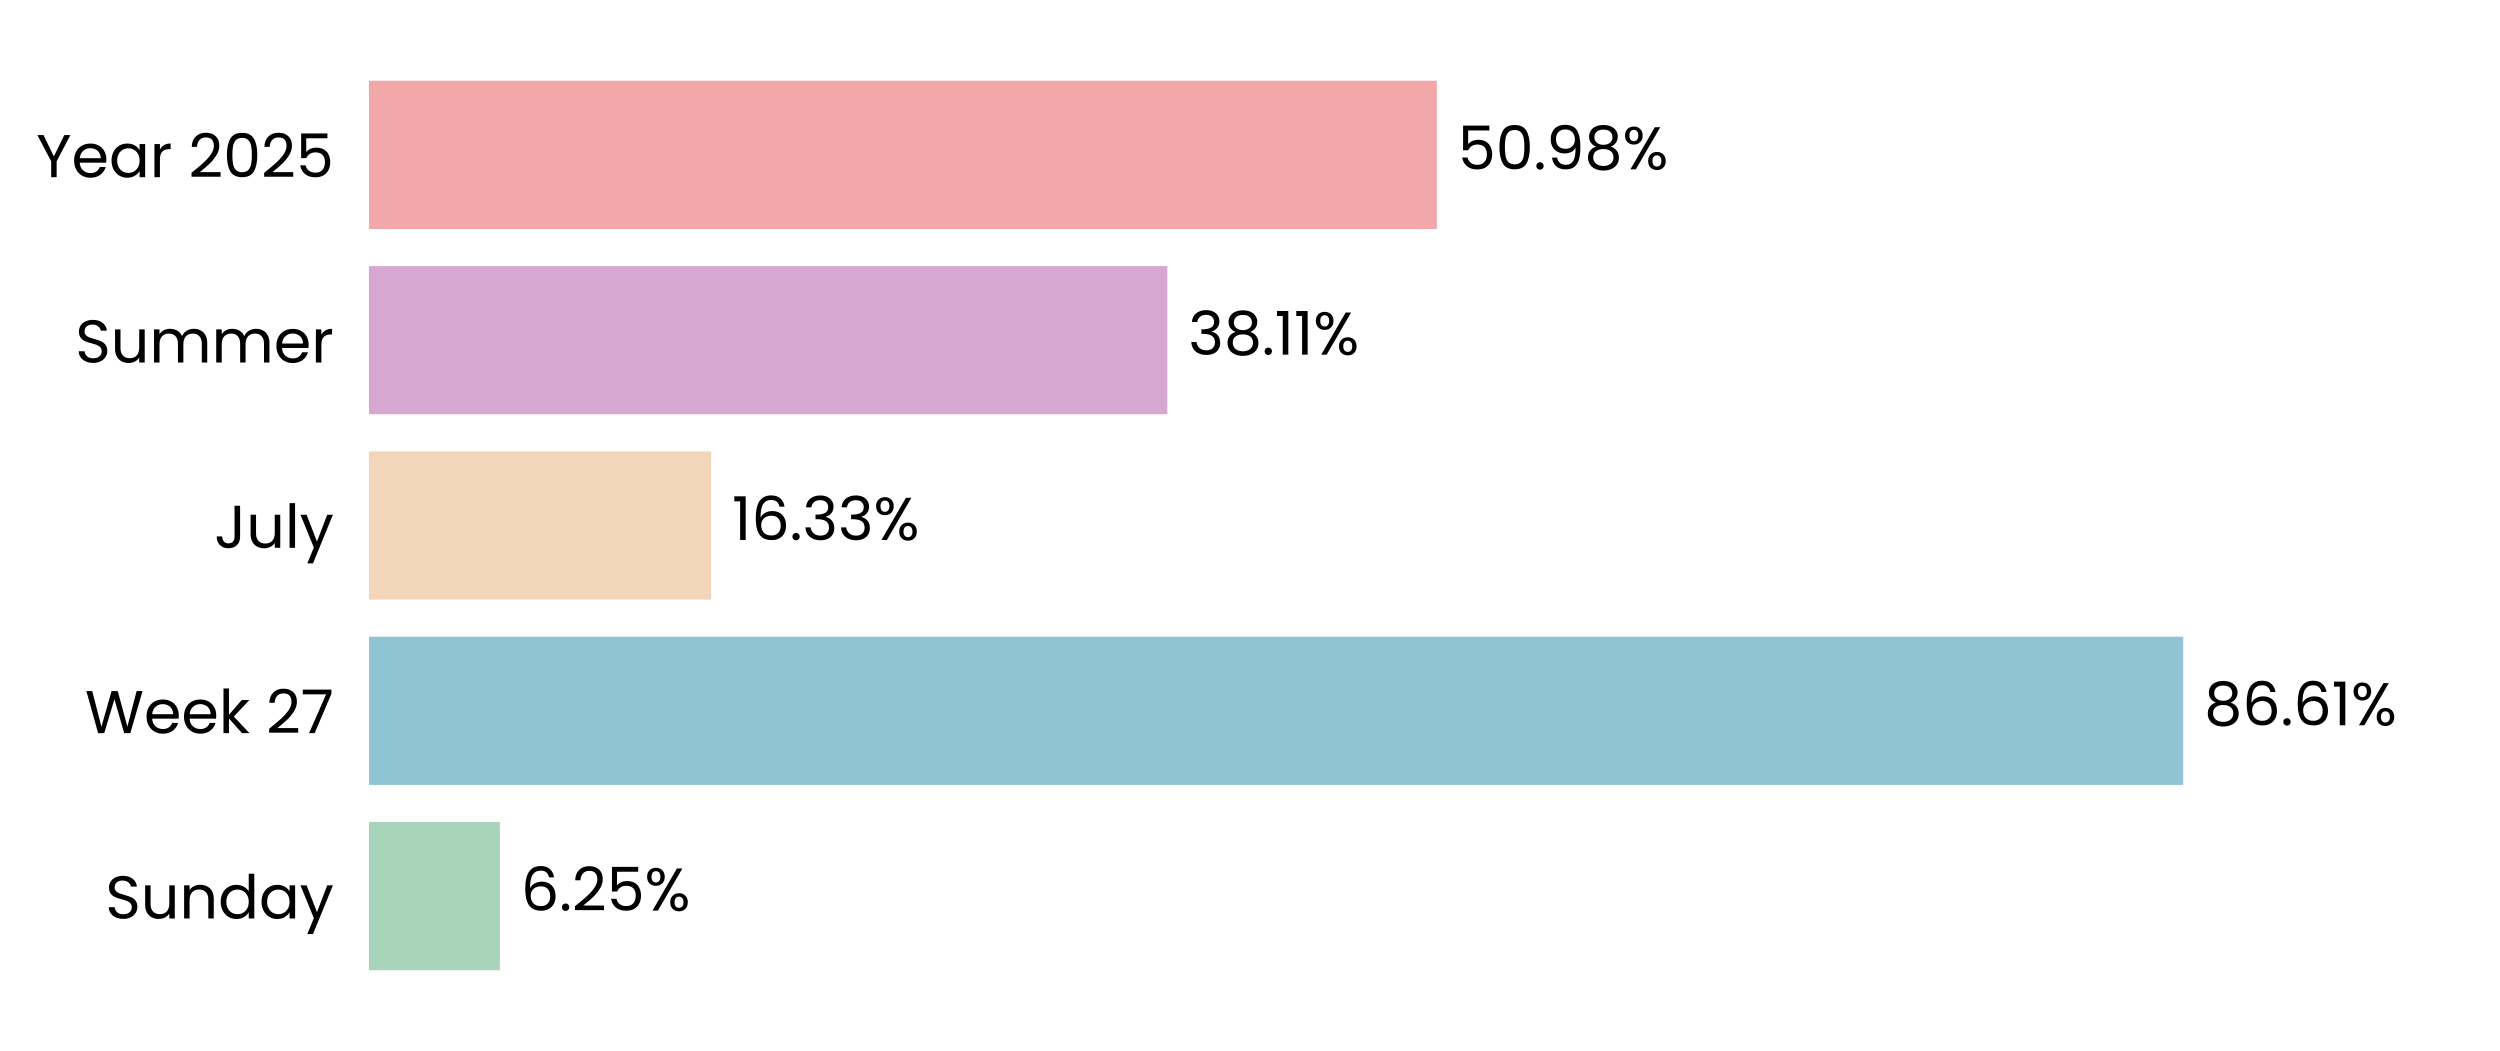
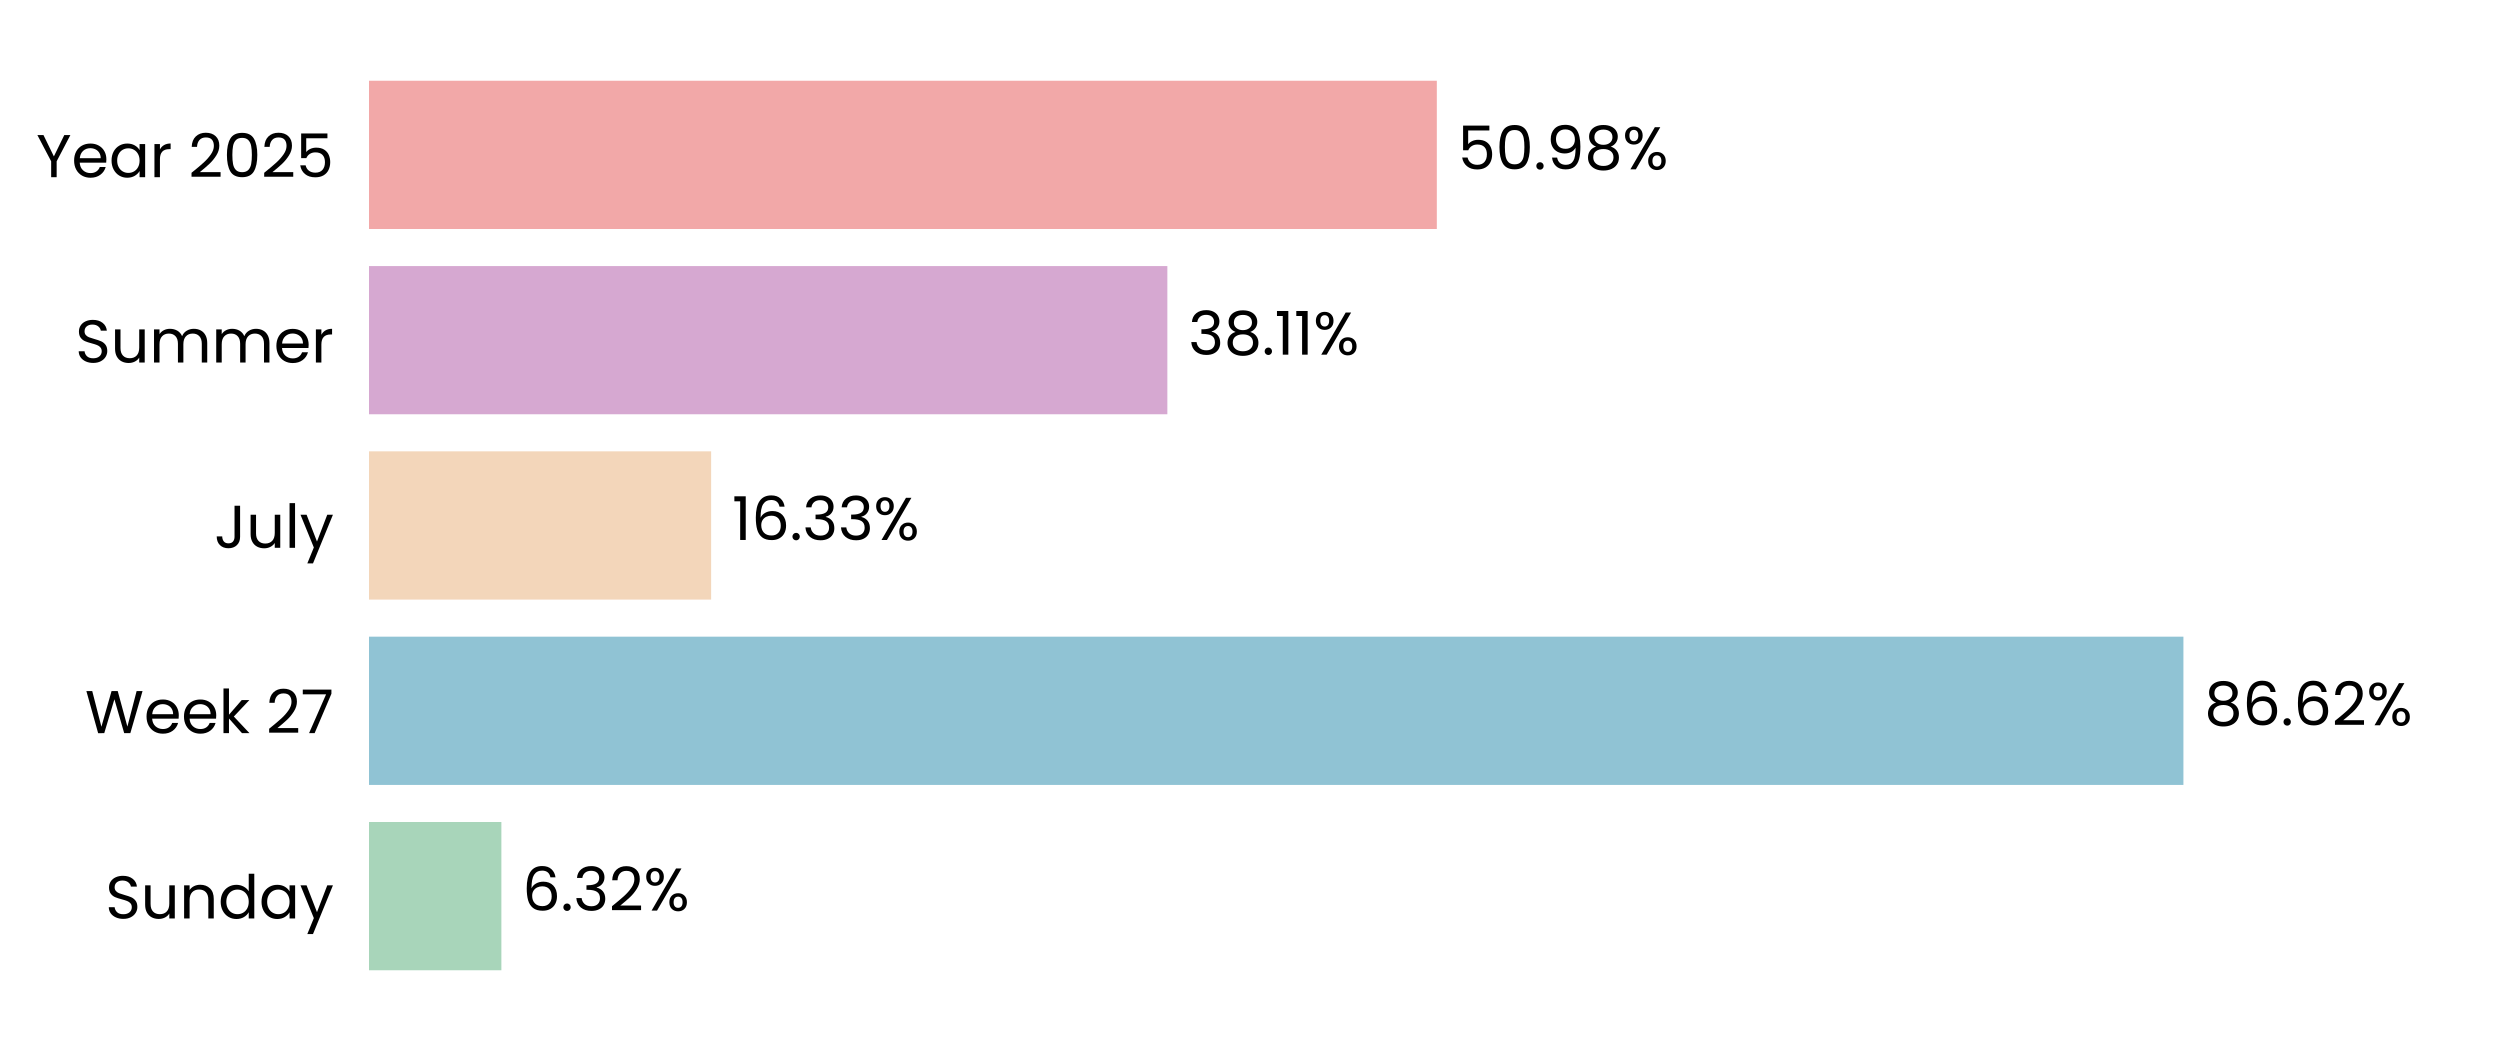
<svg xmlns="http://www.w3.org/2000/svg" xmlns:xlink="http://www.w3.org/1999/xlink" width="496.691pt" height="208.8pt" viewBox="0 0 496.691 208.8" version="1.1">
  <defs>
    <style type="text/css">*{stroke-linejoin: round; stroke-linecap: butt}</style>
  </defs>
  <g id="figure_1">
    <g id="patch_1">
      <path d="M 0 208.8  L 496.691 208.8  L 496.691 0  L 0 0  L 0 208.8  z " style="fill: none" />
    </g>
    <g id="axes_1">
      <g id="patch_2">
        <path d="M 73.311 201.6  L 489.491 201.6  L 489.491 7.2  L 73.311 7.2  L 73.311 201.6  z " style="fill: none" />
      </g>
      <g id="patch_3">
-         <path d="M 73.311 192.764  L 99.323 192.764  L 99.323 163.309  L 73.311 163.309  z " clip-path="url(#p4beeec5ef2)" style="fill: #a8d5ba" />
+         <path d="M 73.311 192.764  L 99.612 192.764  L 99.612 163.309  L 73.311 163.309  z " clip-path="url(#pee512ad544)" style="fill: #a8d5ba" />
      </g>
      <g id="patch_4">
-         <path d="M 73.311 155.945  L 433.753 155.945  L 433.753 126.491  L 73.311 126.491  z " clip-path="url(#p4beeec5ef2)" style="fill: #90c3d4" />
+         <path d="M 73.311 155.945  L 433.794 155.945  L 433.794 126.491  L 73.311 126.491  z " clip-path="url(#pee512ad544)" style="fill: #90c3d4" />
      </g>
      <g id="patch_5">
-         <path d="M 73.311 119.127  L 141.276 119.127  L 141.276 89.673  L 73.311 89.673  z " clip-path="url(#p4beeec5ef2)" style="fill: #f3d6ba" />
+         <path d="M 73.311 119.127  L 141.285 119.127  L 141.285 89.673  L 73.311 89.673  z " clip-path="url(#pee512ad544)" style="fill: #f3d6ba" />
      </g>
      <g id="patch_6">
-         <path d="M 73.311 82.309  L 231.923 82.309  L 231.923 52.855  L 73.311 52.855  z " clip-path="url(#p4beeec5ef2)" style="fill: #d6a8d1" />
+         <path d="M 73.311 82.309  L 231.926 82.309  L 231.926 52.855  L 73.311 52.855  z " clip-path="url(#pee512ad544)" style="fill: #d6a8d1" />
      </g>
      <g id="patch_7">
-         <path d="M 73.311 45.491  L 285.463 45.491  L 285.463 16.036  L 73.311 16.036  z " clip-path="url(#p4beeec5ef2)" style="fill: #f2a8a8" />
+         <path d="M 73.311 45.491  L 285.464 45.491  L 285.464 16.036  L 73.311 16.036  z " clip-path="url(#pee512ad544)" style="fill: #f2a8a8" />
      </g>
      <g id="matplotlib.axis_1">
        <g id="ytick_1">
          <g id="text_1">
            <g transform="translate(20.92875 182.4764) scale(0.12 -0.12)">
              <defs>
                <path id="Poppins-Regular-53" d="M 1907 -45  Q 1466 -45 1117 112  Q 768 269 569 547  Q 371 826 365 1190  L 986 1190  Q 1018 877 1245 662  Q 1472 448 1907 448  Q 2323 448 2563 656  Q 2803 864 2803 1190  Q 2803 1446 2662 1606  Q 2522 1766 2310 1849  Q 2099 1933 1741 2029  Q 1299 2144 1033 2259  Q 768 2374 579 2620  Q 390 2867 390 3283  Q 390 3648 576 3929  Q 762 4211 1098 4364  Q 1434 4518 1869 4518  Q 2496 4518 2896 4204  Q 3296 3891 3347 3373  L 2707 3373  Q 2675 3629 2438 3824  Q 2202 4019 1811 4019  Q 1446 4019 1216 3830  Q 986 3642 986 3302  Q 986 3059 1123 2905  Q 1261 2752 1462 2672  Q 1664 2592 2029 2490  Q 2470 2368 2739 2249  Q 3008 2131 3200 1884  Q 3392 1638 3392 1216  Q 3392 890 3219 602  Q 3046 314 2707 134  Q 2368 -45 1907 -45  z " transform="scale(0.015625)" />
                <path id="Poppins-Regular-75" d="M 3603 3507  L 3603 0  L 3021 0  L 3021 518  Q 2854 250 2556 99  Q 2259 -51 1901 -51  Q 1491 -51 1164 118  Q 838 288 649 627  Q 461 966 461 1453  L 461 3507  L 1037 3507  L 1037 1530  Q 1037 1011 1299 732  Q 1562 454 2016 454  Q 2483 454 2752 742  Q 3021 1030 3021 1581  L 3021 3507  L 3603 3507  z " transform="scale(0.015625)" />
                <path id="Poppins-Regular-6e" d="M 2202 3571  Q 2842 3571 3238 3184  Q 3635 2797 3635 2067  L 3635 0  L 3059 0  L 3059 1984  Q 3059 2509 2796 2787  Q 2534 3066 2080 3066  Q 1619 3066 1347 2778  Q 1075 2490 1075 1939  L 1075 0  L 493 0  L 493 3507  L 1075 3507  L 1075 3008  Q 1248 3277 1545 3424  Q 1843 3571 2202 3571  z " transform="scale(0.015625)" />
                <path id="Poppins-Regular-64" d="M 275 1766  Q 275 2304 492 2710  Q 710 3117 1091 3341  Q 1472 3565 1946 3565  Q 2355 3565 2707 3376  Q 3059 3187 3245 2880  L 3245 4736  L 3834 4736  L 3834 0  L 3245 0  L 3245 659  Q 3072 346 2733 144  Q 2394 -58 1939 -58  Q 1472 -58 1091 172  Q 710 403 492 819  Q 275 1235 275 1766  z M 3245 1760  Q 3245 2157 3085 2451  Q 2925 2746 2653 2902  Q 2381 3059 2054 3059  Q 1728 3059 1459 2905  Q 1190 2752 1030 2457  Q 870 2163 870 1766  Q 870 1363 1030 1065  Q 1190 768 1459 611  Q 1728 454 2054 454  Q 2381 454 2653 611  Q 2925 768 3085 1065  Q 3245 1363 3245 1760  z " transform="scale(0.015625)" />
                <path id="Poppins-Regular-61" d="M 275 1766  Q 275 2304 492 2710  Q 710 3117 1091 3341  Q 1472 3565 1939 3565  Q 2400 3565 2739 3366  Q 3078 3168 3245 2867  L 3245 3507  L 3834 3507  L 3834 0  L 3245 0  L 3245 653  Q 3072 346 2729 144  Q 2387 -58 1933 -58  Q 1466 -58 1088 172  Q 710 403 492 819  Q 275 1235 275 1766  z M 3245 1760  Q 3245 2157 3085 2451  Q 2925 2746 2653 2902  Q 2381 3059 2054 3059  Q 1728 3059 1459 2905  Q 1190 2752 1030 2457  Q 870 2163 870 1766  Q 870 1363 1030 1065  Q 1190 768 1459 611  Q 1728 454 2054 454  Q 2381 454 2653 611  Q 2925 768 3085 1065  Q 3245 1363 3245 1760  z " transform="scale(0.015625)" />
                <path id="Poppins-Regular-79" d="M 3514 3507  L 1402 -1651  L 800 -1651  L 1491 38  L 77 3507  L 723 3507  L 1824 666  L 2912 3507  L 3514 3507  z " transform="scale(0.015625)" />
              </defs>
              <use xlink:href="#Poppins-Regular-53" />
              <use xlink:href="#Poppins-Regular-75" transform="translate(58.7 0)" />
              <use xlink:href="#Poppins-Regular-6e" transform="translate(122.7 0)" />
              <use xlink:href="#Poppins-Regular-64" transform="translate(186.7 0)" />
              <use xlink:href="#Poppins-Regular-61" transform="translate(254.3 0)" />
              <use xlink:href="#Poppins-Regular-79" transform="translate(321.8999 0)" />
            </g>
          </g>
        </g>
        <g id="ytick_2">
          <g id="text_2">
            <g transform="translate(16.88437 145.6582) scale(0.12 -0.12)">
              <defs>
                <path id="Poppins-Regular-57" d="M 6099 4461  L 4806 0  L 4154 0  L 3117 3590  L 2042 0  L 1395 -6  L 147 4461  L 768 4461  L 1741 678  L 2816 4461  L 3469 4461  L 4493 691  L 5472 4461  L 6099 4461  z " transform="scale(0.015625)" />
                <path id="Poppins-Regular-65" d="M 3693 1888  Q 3693 1722 3674 1536  L 870 1536  Q 902 1018 1225 726  Q 1549 435 2010 435  Q 2387 435 2640 611  Q 2893 787 2995 1082  L 3622 1082  Q 3482 576 3059 259  Q 2637 -58 2010 -58  Q 1510 -58 1116 166  Q 723 390 499 803  Q 275 1216 275 1760  Q 275 2304 492 2713  Q 710 3123 1104 3344  Q 1498 3565 2010 3565  Q 2509 3565 2893 3347  Q 3277 3130 3485 2749  Q 3693 2368 3693 1888  z M 3091 2010  Q 3091 2342 2944 2582  Q 2797 2822 2544 2947  Q 2291 3072 1984 3072  Q 1542 3072 1232 2790  Q 922 2509 877 2010  L 3091 2010  z " transform="scale(0.015625)" />
                <path id="Poppins-Regular-6b" d="M 2451 0  L 1075 1549  L 1075 0  L 493 0  L 493 4736  L 1075 4736  L 1075 1952  L 2426 3507  L 3238 3507  L 1587 1760  L 3245 0  L 2451 0  z " transform="scale(0.015625)" />
                <path id="Poppins-Regular-20" transform="scale(0.015625)" />
                <path id="Poppins-Regular-32" d="M 326 467  Q 1139 1120 1600 1539  Q 2061 1958 2377 2416  Q 2694 2874 2694 3315  Q 2694 3731 2492 3971  Q 2291 4211 1843 4211  Q 1408 4211 1168 3939  Q 928 3667 909 3213  L 346 3213  Q 371 3930 780 4320  Q 1190 4710 1837 4710  Q 2496 4710 2883 4345  Q 3270 3981 3270 3341  Q 3270 2810 2953 2307  Q 2637 1805 2233 1424  Q 1830 1043 1203 538  L 3405 538  L 3405 51  L 326 51  L 326 467  z " transform="scale(0.015625)" />
                <path id="Poppins-Regular-37" d="M 3245 4173  L 1466 0  L 877 0  L 2682 4115  L 211 4115  L 211 4614  L 3245 4614  L 3245 4173  z " transform="scale(0.015625)" />
              </defs>
              <use xlink:href="#Poppins-Regular-57" />
              <use xlink:href="#Poppins-Regular-65" transform="translate(97.59999 0)" />
              <use xlink:href="#Poppins-Regular-65" transform="translate(159.6 0)" />
              <use xlink:href="#Poppins-Regular-6b" transform="translate(221.6 0)" />
              <use xlink:href="#Poppins-Regular-20" transform="translate(273.0999 0)" />
              <use xlink:href="#Poppins-Regular-32" transform="translate(299.7999 0)" />
              <use xlink:href="#Poppins-Regular-37" transform="translate(357.2999 0)" />
            </g>
          </g>
        </g>
        <g id="ytick_3">
          <g id="text_3">
            <g transform="translate(42.56437 108.84) scale(0.12 -0.12)">
              <defs>
                <path id="Poppins-Regular-4a" d="M 2739 4461  L 2739 1165  Q 2739 614 2400 284  Q 2061 -45 1504 -45  Q 941 -45 601 291  Q 262 627 262 1210  L 845 1210  Q 851 883 1014 678  Q 1178 474 1504 474  Q 1830 474 1990 669  Q 2150 864 2150 1165  L 2150 4461  L 2739 4461  z " transform="scale(0.015625)" />
                <path id="Poppins-Regular-6c" d="M 1075 4736  L 1075 0  L 493 0  L 493 4736  L 1075 4736  z " transform="scale(0.015625)" />
              </defs>
              <use xlink:href="#Poppins-Regular-4a" />
              <use xlink:href="#Poppins-Regular-75" transform="translate(52.99999 0)" />
              <use xlink:href="#Poppins-Regular-6c" transform="translate(117 0)" />
              <use xlink:href="#Poppins-Regular-79" transform="translate(141.6 0)" />
            </g>
          </g>
        </g>
        <g id="ytick_4">
          <g id="text_4">
            <g transform="translate(14.95125 72.02182) scale(0.12 -0.12)">
              <defs>
                <path id="Poppins-Regular-6d" d="M 4710 3571  Q 5120 3571 5440 3401  Q 5760 3232 5945 2893  Q 6131 2554 6131 2067  L 6131 0  L 5555 0  L 5555 1984  Q 5555 2509 5296 2787  Q 5037 3066 4595 3066  Q 4141 3066 3872 2774  Q 3603 2483 3603 1933  L 3603 0  L 3027 0  L 3027 1984  Q 3027 2509 2768 2787  Q 2509 3066 2067 3066  Q 1613 3066 1344 2774  Q 1075 2483 1075 1933  L 1075 0  L 493 0  L 493 3507  L 1075 3507  L 1075 3002  Q 1248 3277 1539 3424  Q 1830 3571 2182 3571  Q 2624 3571 2963 3372  Q 3302 3174 3469 2790  Q 3616 3162 3955 3366  Q 4294 3571 4710 3571  z " transform="scale(0.015625)" />
                <path id="Poppins-Regular-72" d="M 1075 2938  Q 1229 3238 1513 3404  Q 1798 3571 2208 3571  L 2208 2970  L 2054 2970  Q 1075 2970 1075 1907  L 1075 0  L 493 0  L 493 3507  L 1075 3507  L 1075 2938  z " transform="scale(0.015625)" />
              </defs>
              <use xlink:href="#Poppins-Regular-53" />
              <use xlink:href="#Poppins-Regular-75" transform="translate(58.7 0)" />
              <use xlink:href="#Poppins-Regular-6d" transform="translate(122.7 0)" />
              <use xlink:href="#Poppins-Regular-6d" transform="translate(225.7 0)" />
              <use xlink:href="#Poppins-Regular-65" transform="translate(328.7 0)" />
              <use xlink:href="#Poppins-Regular-72" transform="translate(390.6999 0)" />
            </g>
          </g>
        </g>
        <g id="ytick_5">
          <g id="text_5">
            <g transform="translate(7.2 35.20364) scale(0.12 -0.12)">
              <defs>
                <path id="Poppins-Regular-59" d="M 3616 4461  L 2163 1683  L 2163 0  L 1581 0  L 1581 1683  L 122 4461  L 768 4461  L 1869 2202  L 2970 4461  L 3616 4461  z " transform="scale(0.015625)" />
                <path id="Poppins-Regular-30" d="M 397 2362  Q 397 3462 755 4080  Q 1114 4698 2010 4698  Q 2899 4698 3257 4080  Q 3616 3462 3616 2362  Q 3616 1242 3257 621  Q 2899 0 2010 0  Q 1114 0 755 621  Q 397 1242 397 2362  z M 3040 2362  Q 3040 2918 2966 3305  Q 2893 3693 2665 3929  Q 2438 4166 2010 4166  Q 1574 4166 1347 3929  Q 1120 3693 1046 3305  Q 973 2918 973 2362  Q 973 1786 1046 1395  Q 1120 1005 1347 768  Q 1574 531 2010 531  Q 2438 531 2665 768  Q 2893 1005 2966 1395  Q 3040 1786 3040 2362  z " transform="scale(0.015625)" />
                <path id="Poppins-Regular-35" d="M 3347 4122  L 1101 4122  L 1101 2662  Q 1248 2867 1536 2998  Q 1824 3130 2157 3130  Q 2688 3130 3021 2909  Q 3354 2688 3498 2339  Q 3642 1990 3642 1600  Q 3642 1139 3469 774  Q 3296 410 2941 198  Q 2586 -13 2061 -13  Q 1389 -13 973 332  Q 557 678 467 1254  L 1037 1254  Q 1120 890 1389 685  Q 1658 480 2067 480  Q 2573 480 2829 784  Q 3085 1088 3085 1587  Q 3085 2086 2829 2358  Q 2573 2630 2074 2630  Q 1734 2630 1481 2467  Q 1229 2304 1114 2022  L 563 2022  L 563 4634  L 3347 4634  L 3347 4122  z " transform="scale(0.015625)" />
              </defs>
              <use xlink:href="#Poppins-Regular-59" />
              <use xlink:href="#Poppins-Regular-65" transform="translate(58.39999 0)" />
              <use xlink:href="#Poppins-Regular-61" transform="translate(120.4 0)" />
              <use xlink:href="#Poppins-Regular-72" transform="translate(188 0)" />
              <use xlink:href="#Poppins-Regular-20" transform="translate(225.3 0)" />
              <use xlink:href="#Poppins-Regular-32" transform="translate(252 0)" />
              <use xlink:href="#Poppins-Regular-30" transform="translate(309.4999 0)" />
              <use xlink:href="#Poppins-Regular-32" transform="translate(372.2999 0)" />
              <use xlink:href="#Poppins-Regular-35" transform="translate(429.7999 0)" />
            </g>
          </g>
        </g>
      </g>
      <g id="text_6">
-         <g transform="translate(103.4843 180.9164) scale(0.12 -0.12)">
+         <g transform="translate(103.7733 180.9164) scale(0.12 -0.12)">
          <defs>
            <path id="Poppins-Regular-36" d="M 2976 3526  Q 2835 4237 2099 4237  Q 1530 4237 1248 3798  Q 966 3360 973 2355  Q 1120 2688 1462 2877  Q 1805 3066 2227 3066  Q 2886 3066 3280 2656  Q 3674 2246 3674 1523  Q 3674 1088 3504 742  Q 3334 397 2992 192  Q 2650 -13 2163 -13  Q 1504 -13 1133 281  Q 762 576 614 1094  Q 467 1613 467 2374  Q 467 4723 2106 4723  Q 2733 4723 3091 4384  Q 3450 4045 3514 3526  L 2976 3526  z M 2106 2573  Q 1830 2573 1587 2461  Q 1344 2349 1193 2121  Q 1043 1894 1043 1568  Q 1043 1082 1324 778  Q 1606 474 2131 474  Q 2579 474 2844 752  Q 3110 1030 3110 1504  Q 3110 2003 2854 2288  Q 2598 2573 2106 2573  z " transform="scale(0.015625)" />
            <path id="Poppins-Regular-2e" d="M 678 -38  Q 512 -38 397 77  Q 282 192 282 358  Q 282 525 397 640  Q 512 755 678 755  Q 838 755 950 640  Q 1062 525 1062 358  Q 1062 192 950 77  Q 838 -38 678 -38  z " transform="scale(0.015625)" />
+             <path id="Poppins-Regular-33" d="M 384 3462  Q 429 4051 838 4384  Q 1248 4717 1901 4717  Q 2336 4717 2653 4560  Q 2970 4403 3133 4134  Q 3296 3866 3296 3526  Q 3296 3130 3069 2842  Q 2842 2554 2477 2470  L 2477 2438  Q 2893 2336 3136 2035  Q 3379 1734 3379 1248  Q 3379 883 3212 592  Q 3046 301 2713 134  Q 2381 -32 1914 -32  Q 1235 -32 800 323  Q 365 678 314 1331  L 877 1331  Q 922 947 1190 704  Q 1459 461 1907 461  Q 2355 461 2588 694  Q 2822 928 2822 1299  Q 2822 1779 2502 1990  Q 2182 2202 1536 2202  L 1389 2202  L 1389 2688  L 1542 2688  Q 2131 2694 2432 2883  Q 2733 3072 2733 3469  Q 2733 3808 2512 4013  Q 2291 4218 1882 4218  Q 1485 4218 1241 4013  Q 998 3808 954 3462  L 384 3462  z " transform="scale(0.015625)" />
            <path id="Poppins-Regular-25" d="M 269 3584  Q 269 4019 531 4278  Q 794 4538 1203 4538  Q 1613 4538 1875 4278  Q 2138 4019 2138 3584  Q 2138 3142 1875 2883  Q 1613 2624 1203 2624  Q 794 2624 531 2883  Q 269 3142 269 3584  z M 4006 4467  L 1414 0  L 838 0  L 3430 4467  L 4006 4467  z M 1203 4179  Q 986 4179 861 4028  Q 736 3878 736 3584  Q 736 3290 861 3136  Q 986 2982 1203 2982  Q 1421 2982 1549 3139  Q 1677 3296 1677 3584  Q 1677 3878 1549 4028  Q 1421 4179 1203 4179  z M 2720 883  Q 2720 1325 2982 1584  Q 3245 1843 3654 1843  Q 4064 1843 4323 1584  Q 4582 1325 4582 883  Q 4582 448 4323 185  Q 4064 -77 3654 -77  Q 3245 -77 2982 182  Q 2720 442 2720 883  z M 3648 1478  Q 3430 1478 3302 1328  Q 3174 1178 3174 883  Q 3174 595 3302 444  Q 3430 294 3648 294  Q 3866 294 3994 444  Q 4122 595 4122 883  Q 4122 1178 3994 1328  Q 3866 1478 3648 1478  z " transform="scale(0.015625)" />
          </defs>
          <use xlink:href="#Poppins-Regular-36" />
          <use xlink:href="#Poppins-Regular-2e" transform="translate(63.49999 0)" />
-           <use xlink:href="#Poppins-Regular-32" transform="translate(84.49997 0)" />
-           <use xlink:href="#Poppins-Regular-35" transform="translate(142 0)" />
-           <use xlink:href="#Poppins-Regular-25" transform="translate(204.7999 0)" />
+           <use xlink:href="#Poppins-Regular-33" transform="translate(84.49997 0)" />
+           <use xlink:href="#Poppins-Regular-32" transform="translate(143.4 0)" />
+           <use xlink:href="#Poppins-Regular-25" transform="translate(200.8999 0)" />
        </g>
      </g>
      <g id="text_7">
-         <g transform="translate(437.9147 144.0982) scale(0.12 -0.12)">
+         <g transform="translate(437.9559 144.0982) scale(0.12 -0.12)">
          <defs>
            <path id="Poppins-Regular-38" d="M 1242 2406  Q 883 2547 691 2816  Q 499 3085 499 3469  Q 499 3814 672 4092  Q 845 4371 1187 4534  Q 1530 4698 2016 4698  Q 2502 4698 2844 4534  Q 3187 4371 3363 4092  Q 3539 3814 3539 3469  Q 3539 3098 3340 2819  Q 3142 2541 2797 2406  Q 3194 2285 3427 1981  Q 3661 1677 3661 1248  Q 3661 832 3456 521  Q 3251 211 2876 41  Q 2502 -128 2016 -128  Q 1530 -128 1162 41  Q 794 211 589 521  Q 384 832 384 1248  Q 384 1677 614 1984  Q 845 2291 1242 2406  z M 2976 3398  Q 2976 3789 2720 4000  Q 2464 4211 2016 4211  Q 1574 4211 1318 4000  Q 1062 3789 1062 3392  Q 1062 3034 1328 2816  Q 1594 2598 2016 2598  Q 2445 2598 2710 2819  Q 2976 3040 2976 3398  z M 2016 2150  Q 1542 2150 1241 1929  Q 941 1709 941 1267  Q 941 858 1232 608  Q 1523 358 2016 358  Q 2509 358 2797 608  Q 3085 858 3085 1267  Q 3085 1696 2790 1923  Q 2496 2150 2016 2150  z " transform="scale(0.015625)" />
-             <path id="Poppins-Regular-31" d="M 243 4096  L 243 4627  L 1446 4627  L 1446 0  L 858 0  L 858 4096  L 243 4096  z " transform="scale(0.015625)" />
          </defs>
          <use xlink:href="#Poppins-Regular-38" />
          <use xlink:href="#Poppins-Regular-36" transform="translate(63.09999 0)" />
          <use xlink:href="#Poppins-Regular-2e" transform="translate(126.6 0)" />
          <use xlink:href="#Poppins-Regular-36" transform="translate(147.6 0)" />
-           <use xlink:href="#Poppins-Regular-31" transform="translate(211.0999 0)" />
-           <use xlink:href="#Poppins-Regular-25" transform="translate(243.0999 0)" />
+           <use xlink:href="#Poppins-Regular-32" transform="translate(211.0999 0)" />
+           <use xlink:href="#Poppins-Regular-25" transform="translate(268.5999 0)" />
        </g>
      </g>
      <g id="text_8">
-         <g transform="translate(145.4379 107.28) scale(0.12 -0.12)">
+         <g transform="translate(145.4473 107.28) scale(0.12 -0.12)">
          <defs>
-             <path id="Poppins-Regular-33" d="M 384 3462  Q 429 4051 838 4384  Q 1248 4717 1901 4717  Q 2336 4717 2653 4560  Q 2970 4403 3133 4134  Q 3296 3866 3296 3526  Q 3296 3130 3069 2842  Q 2842 2554 2477 2470  L 2477 2438  Q 2893 2336 3136 2035  Q 3379 1734 3379 1248  Q 3379 883 3212 592  Q 3046 301 2713 134  Q 2381 -32 1914 -32  Q 1235 -32 800 323  Q 365 678 314 1331  L 877 1331  Q 922 947 1190 704  Q 1459 461 1907 461  Q 2355 461 2588 694  Q 2822 928 2822 1299  Q 2822 1779 2502 1990  Q 2182 2202 1536 2202  L 1389 2202  L 1389 2688  L 1542 2688  Q 2131 2694 2432 2883  Q 2733 3072 2733 3469  Q 2733 3808 2512 4013  Q 2291 4218 1882 4218  Q 1485 4218 1241 4013  Q 998 3808 954 3462  L 384 3462  z " transform="scale(0.015625)" />
+             <path id="Poppins-Regular-31" d="M 243 4096  L 243 4627  L 1446 4627  L 1446 0  L 858 0  L 858 4096  L 243 4096  z " transform="scale(0.015625)" />
          </defs>
          <use xlink:href="#Poppins-Regular-31" />
          <use xlink:href="#Poppins-Regular-36" transform="translate(31.99998 0)" />
          <use xlink:href="#Poppins-Regular-2e" transform="translate(95.49997 0)" />
          <use xlink:href="#Poppins-Regular-33" transform="translate(116.5 0)" />
          <use xlink:href="#Poppins-Regular-33" transform="translate(175.3999 0)" />
          <use xlink:href="#Poppins-Regular-25" transform="translate(234.2999 0)" />
        </g>
      </g>
      <g id="text_9">
-         <g transform="translate(236.0851 70.46182) scale(0.12 -0.12)">
+         <g transform="translate(236.0883 70.46182) scale(0.12 -0.12)">
          <use xlink:href="#Poppins-Regular-33" />
          <use xlink:href="#Poppins-Regular-38" transform="translate(58.89999 0)" />
          <use xlink:href="#Poppins-Regular-2e" transform="translate(122 0)" />
          <use xlink:href="#Poppins-Regular-31" transform="translate(143 0)" />
          <use xlink:href="#Poppins-Regular-31" transform="translate(175 0)" />
          <use xlink:href="#Poppins-Regular-25" transform="translate(206.9999 0)" />
        </g>
      </g>
      <g id="text_10">
-         <g transform="translate(289.6251 33.64364) scale(0.12 -0.12)">
+         <g transform="translate(289.6259 33.64364) scale(0.12 -0.12)">
          <defs>
            <path id="Poppins-Regular-39" d="M 1146 1242  Q 1210 877 1443 678  Q 1677 480 2074 480  Q 2605 480 2857 896  Q 3110 1312 3098 2298  Q 2963 2010 2649 1846  Q 2336 1683 1952 1683  Q 1523 1683 1187 1859  Q 851 2035 659 2374  Q 467 2714 467 3194  Q 467 3878 864 4297  Q 1261 4717 1990 4717  Q 2886 4717 3248 4134  Q 3610 3552 3610 2400  Q 3610 1594 3466 1069  Q 3322 544 2979 269  Q 2637 -6 2042 -6  Q 1389 -6 1024 346  Q 659 698 608 1242  L 1146 1242  z M 2048 2176  Q 2477 2176 2752 2441  Q 3027 2707 3027 3162  Q 3027 3642 2758 3936  Q 2490 4230 2003 4230  Q 1555 4230 1289 3948  Q 1024 3667 1024 3206  Q 1024 2739 1286 2457  Q 1549 2176 2048 2176  z " transform="scale(0.015625)" />
          </defs>
          <use xlink:href="#Poppins-Regular-35" />
          <use xlink:href="#Poppins-Regular-30" transform="translate(62.79999 0)" />
          <use xlink:href="#Poppins-Regular-2e" transform="translate(125.6 0)" />
          <use xlink:href="#Poppins-Regular-39" transform="translate(146.6 0)" />
          <use xlink:href="#Poppins-Regular-38" transform="translate(209.5999 0)" />
          <use xlink:href="#Poppins-Regular-25" transform="translate(272.6999 0)" />
        </g>
      </g>
    </g>
  </g>
  <defs>
-     <clipPath id="p4beeec5ef2">
+     <clipPath id="pee512ad544">
      <rect x="73.311" y="7.2" width="416.18" height="194.4" />
    </clipPath>
  </defs>
</svg>
